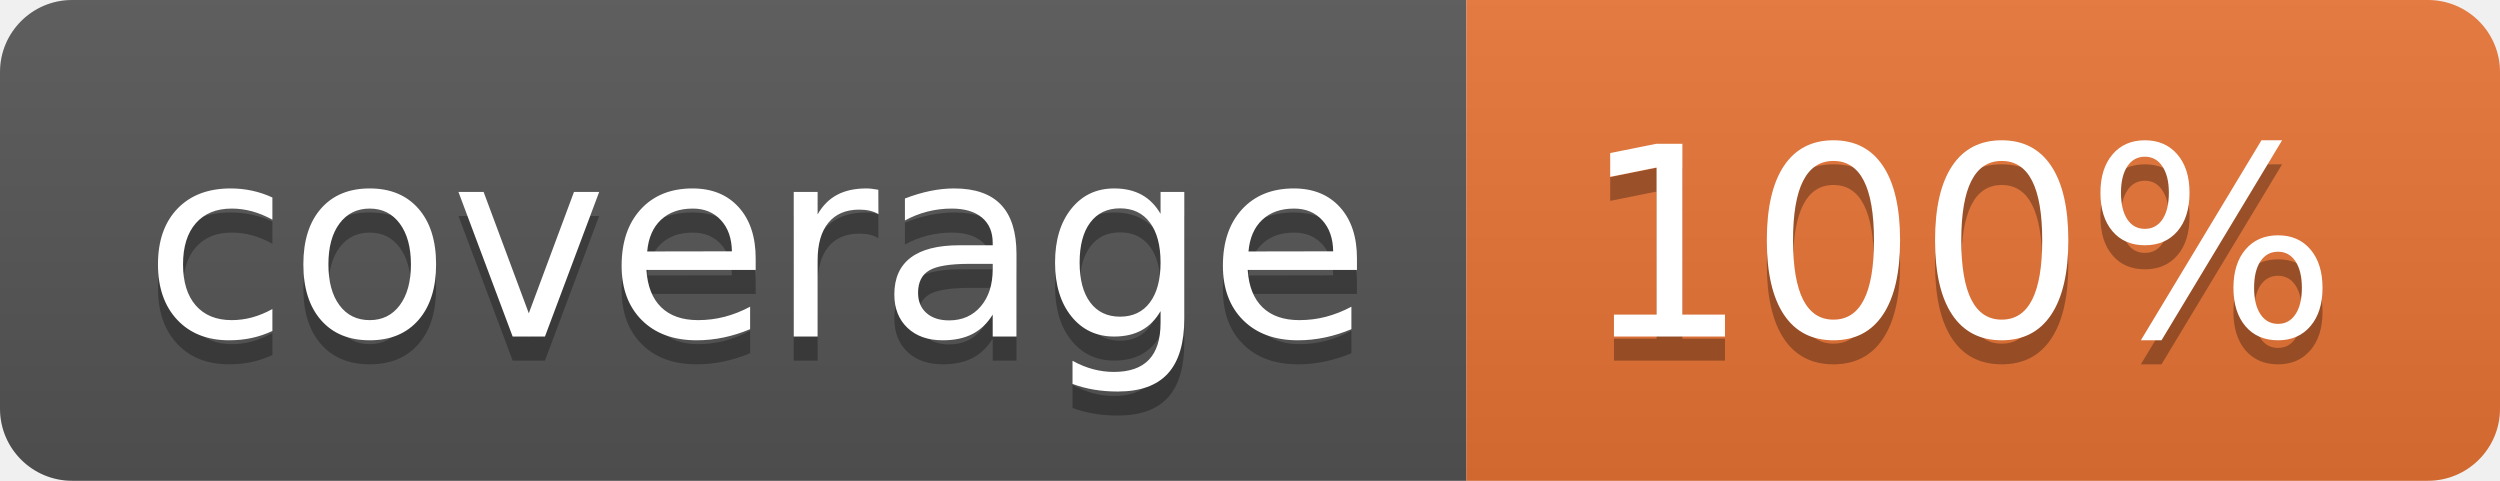
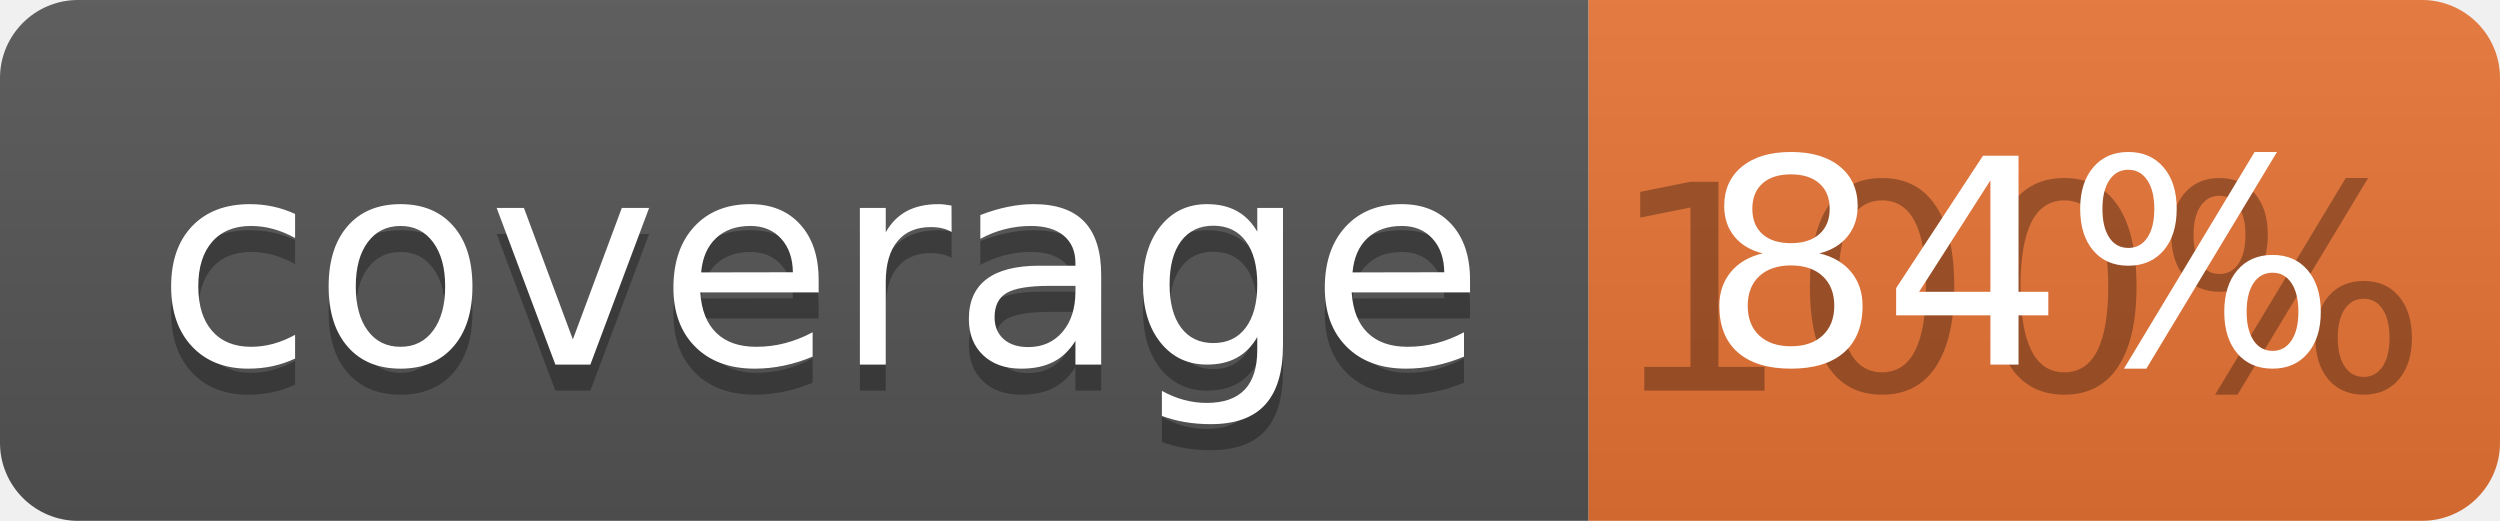
- <svg xmlns="http://www.w3.org/2000/svg" width="104" height="20">
+ <svg xmlns="http://www.w3.org/2000/svg" width="96" height="20">
  <linearGradient id="b" x2="0" y2="100%">
    <stop offset="0" stop-color="#bbb" stop-opacity=".1" />
    <stop offset="1" stop-opacity=".1" />
  </linearGradient>
  <clipPath id="a">
-     <rect width="104" height="20" rx="3" fill="#fff" />
+     <rect width="96" height="20" rx="3" fill="#fff" />
  </clipPath>
  <g clip-path="url(#a)">
    <path fill="#555" d="M0 0h61v20H0z" />
-     <path fill="#E87435" d="M61 0h43v20H61z" />
-     <path fill="url(#b)" d="M0 0h104v20H0z" />
+     <path fill="#E87435" d="M61 0h35v20H61z" />
+     <path fill="url(#b)" d="M0 0h96v20H0z" />
  </g>
  <g fill="#fff" text-anchor="middle" font-family="DejaVu Sans,Verdana,Geneva,sans-serif" font-size="110">
    <text x="315" y="150" fill="#010101" fill-opacity=".3" transform="scale(.1)" textLength="510">coverage</text>
    <text x="315" y="140" transform="scale(.1)" textLength="510">coverage</text>
-     <text x="815" y="150" fill="#010101" fill-opacity=".3" transform="scale(.1)" textLength="330">100%</text>
-     <text x="815" y="140" transform="scale(.1)" textLength="330">100%</text>
+     <text x="775" y="150" fill="#010101" fill-opacity=".3" transform="scale(.1)" textLength="250">100%</text>
+     <text x="775" y="140" transform="scale(.1)" textLength="250">84%</text>
  </g>
</svg>
